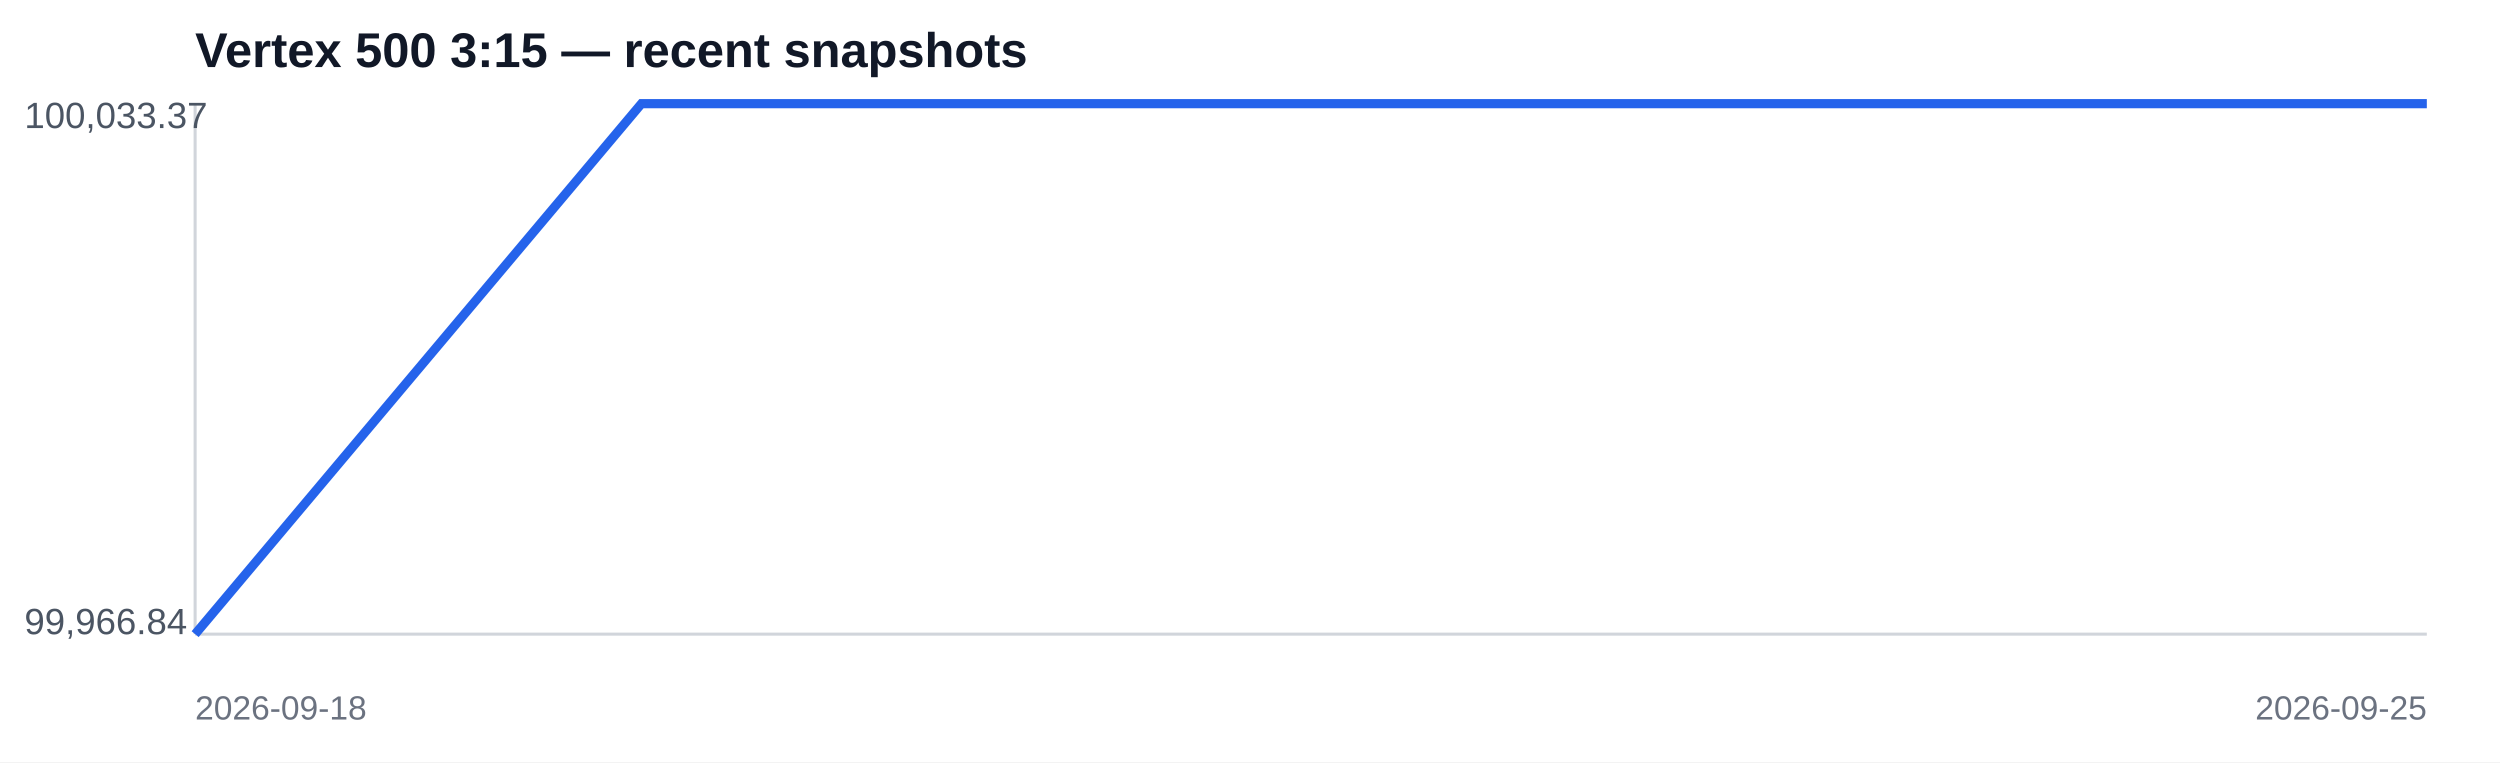
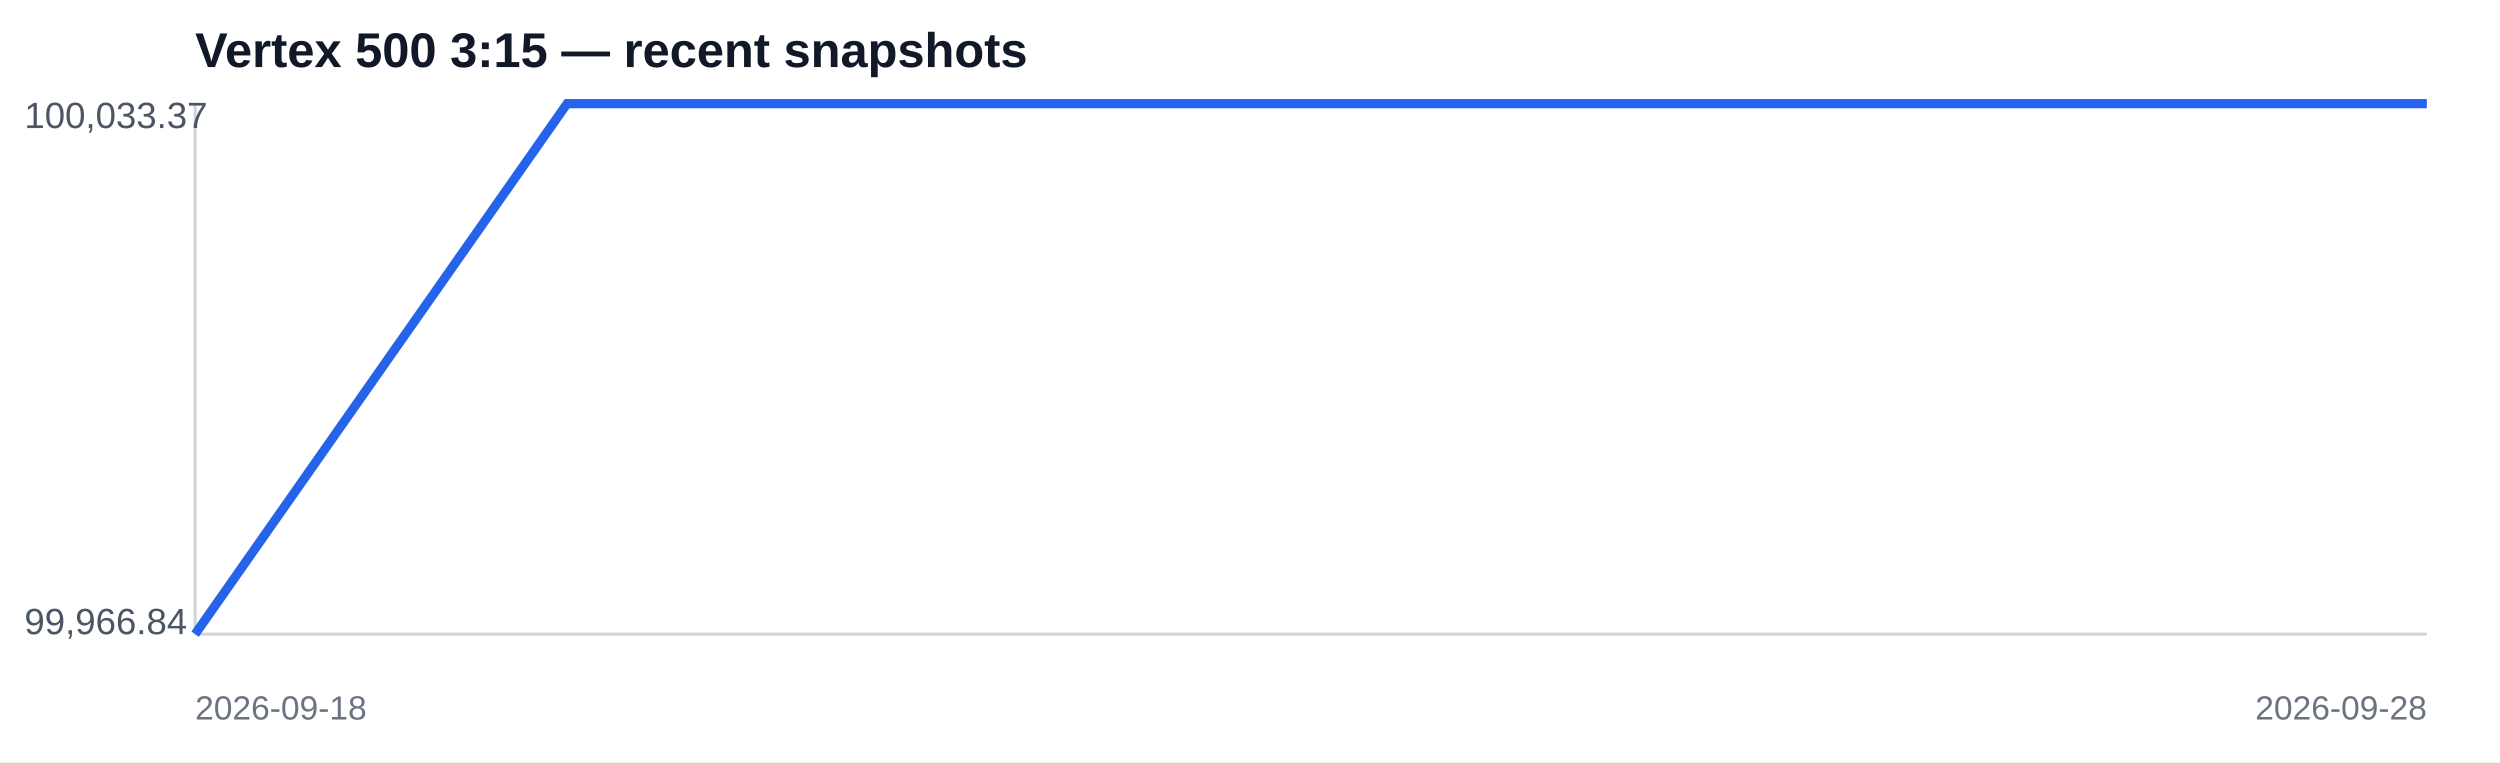
<svg xmlns="http://www.w3.org/2000/svg" width="820" height="250" viewBox="0 0 820 250">
  <rect width="100%" height="100%" fill="#ffffff" />
  <text x="64" y="22" font-family="Arial,sans-serif" font-size="16" font-weight="700" fill="#111827">Vertex 500 3:15 — recent snapshots</text>
  <line x1="64" y1="208" x2="796" y2="208" stroke="#d1d5db" />
  <line x1="64" y1="34" x2="64" y2="208" stroke="#d1d5db" />
-   <polyline fill="none" stroke="#2563eb" stroke-width="3" points="64.0,208.0 210.4,34.0 356.8,34.0 503.2,34.0 649.6,34.0 796.0,34.0" />
+   <polyline fill="none" stroke="#2563eb" stroke-width="3" points="64.0,208.0 186.0,34.0 308.0,34.0 430.0,34.0 552.0,34.0 674.0,34.0 796.0,34.0" />
  <text x="8" y="42" font-family="Arial,sans-serif" font-size="12" fill="#4b5563">100,033.37</text>
  <text x="8" y="208" font-family="Arial,sans-serif" font-size="12" fill="#4b5563">99,966.84</text>
  <text x="64" y="236" font-family="Arial,sans-serif" font-size="11" fill="#6b7280">2026-09-18</text>
-   <text x="796" y="236" text-anchor="end" font-family="Arial,sans-serif" font-size="11" fill="#6b7280">2026-09-25</text>
+   <text x="796" y="236" text-anchor="end" font-family="Arial,sans-serif" font-size="11" fill="#6b7280">2026-09-28</text>
</svg>
